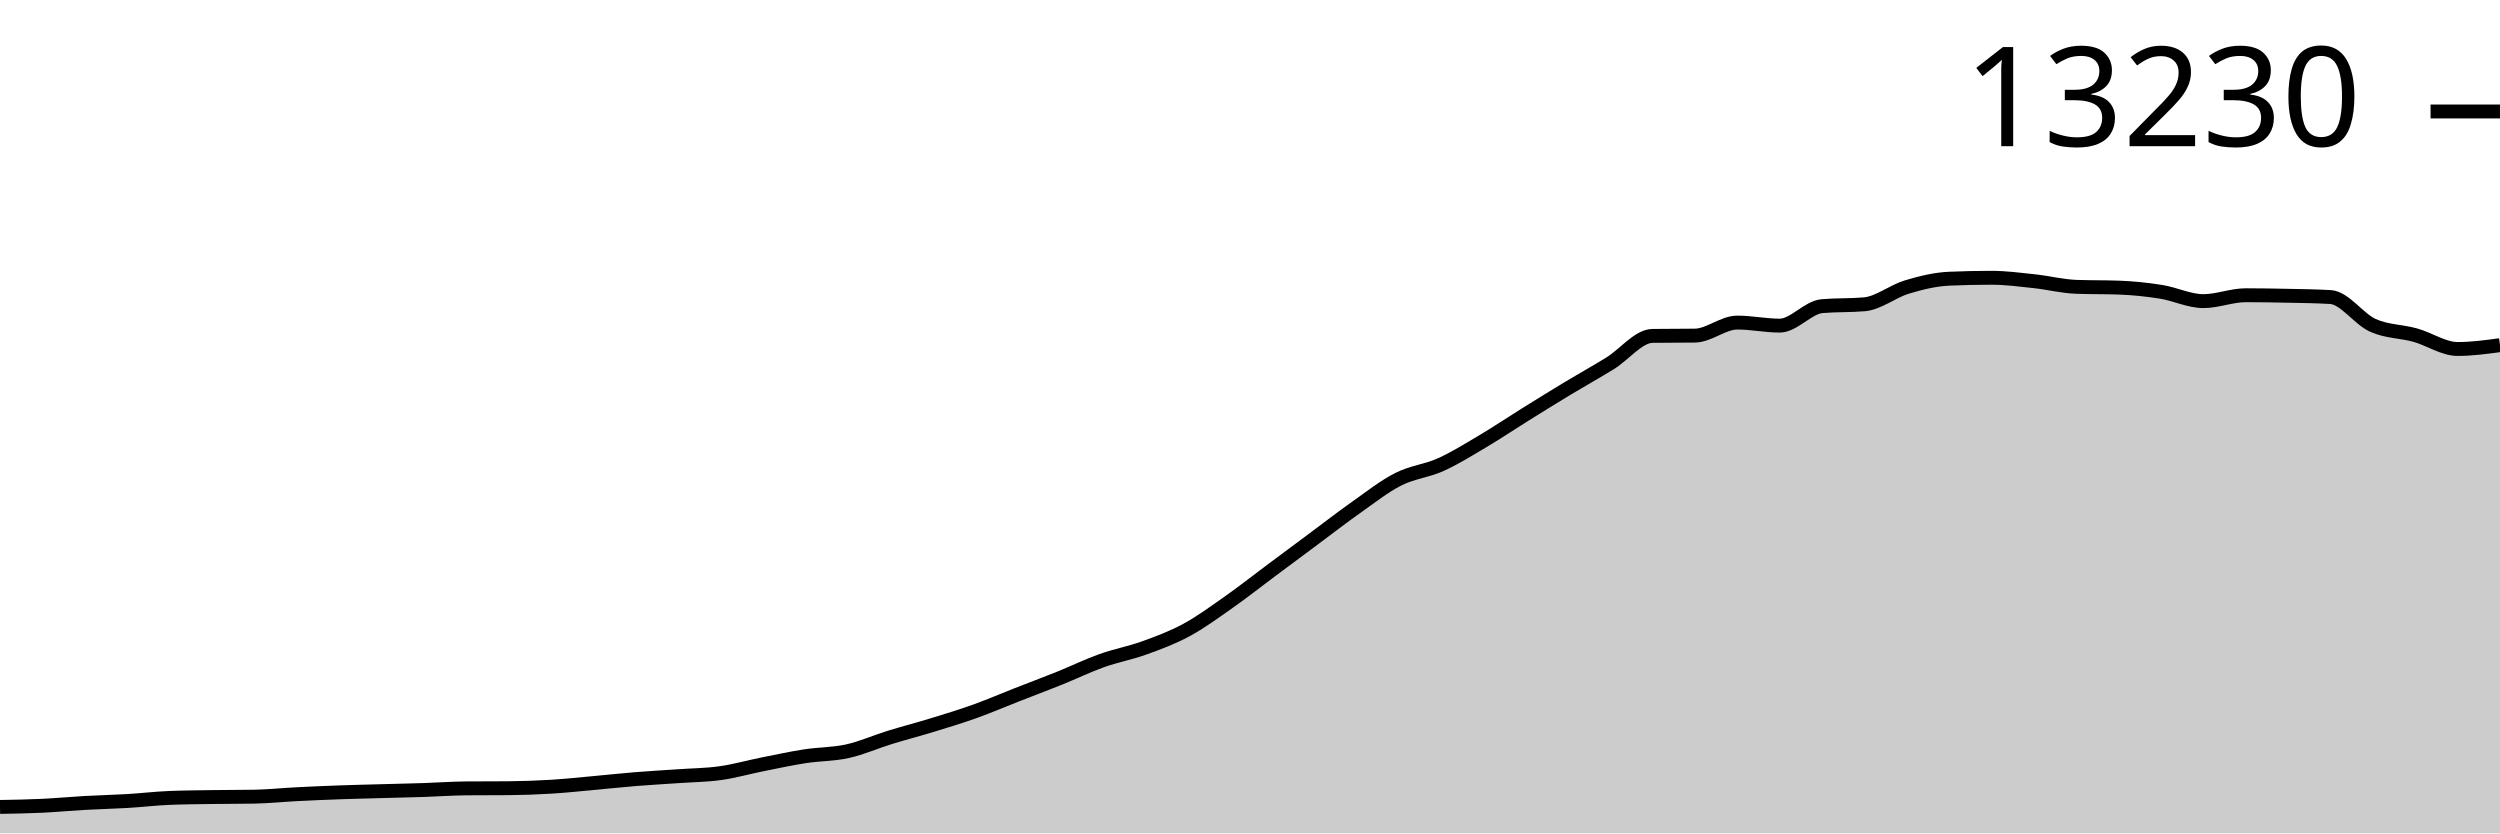
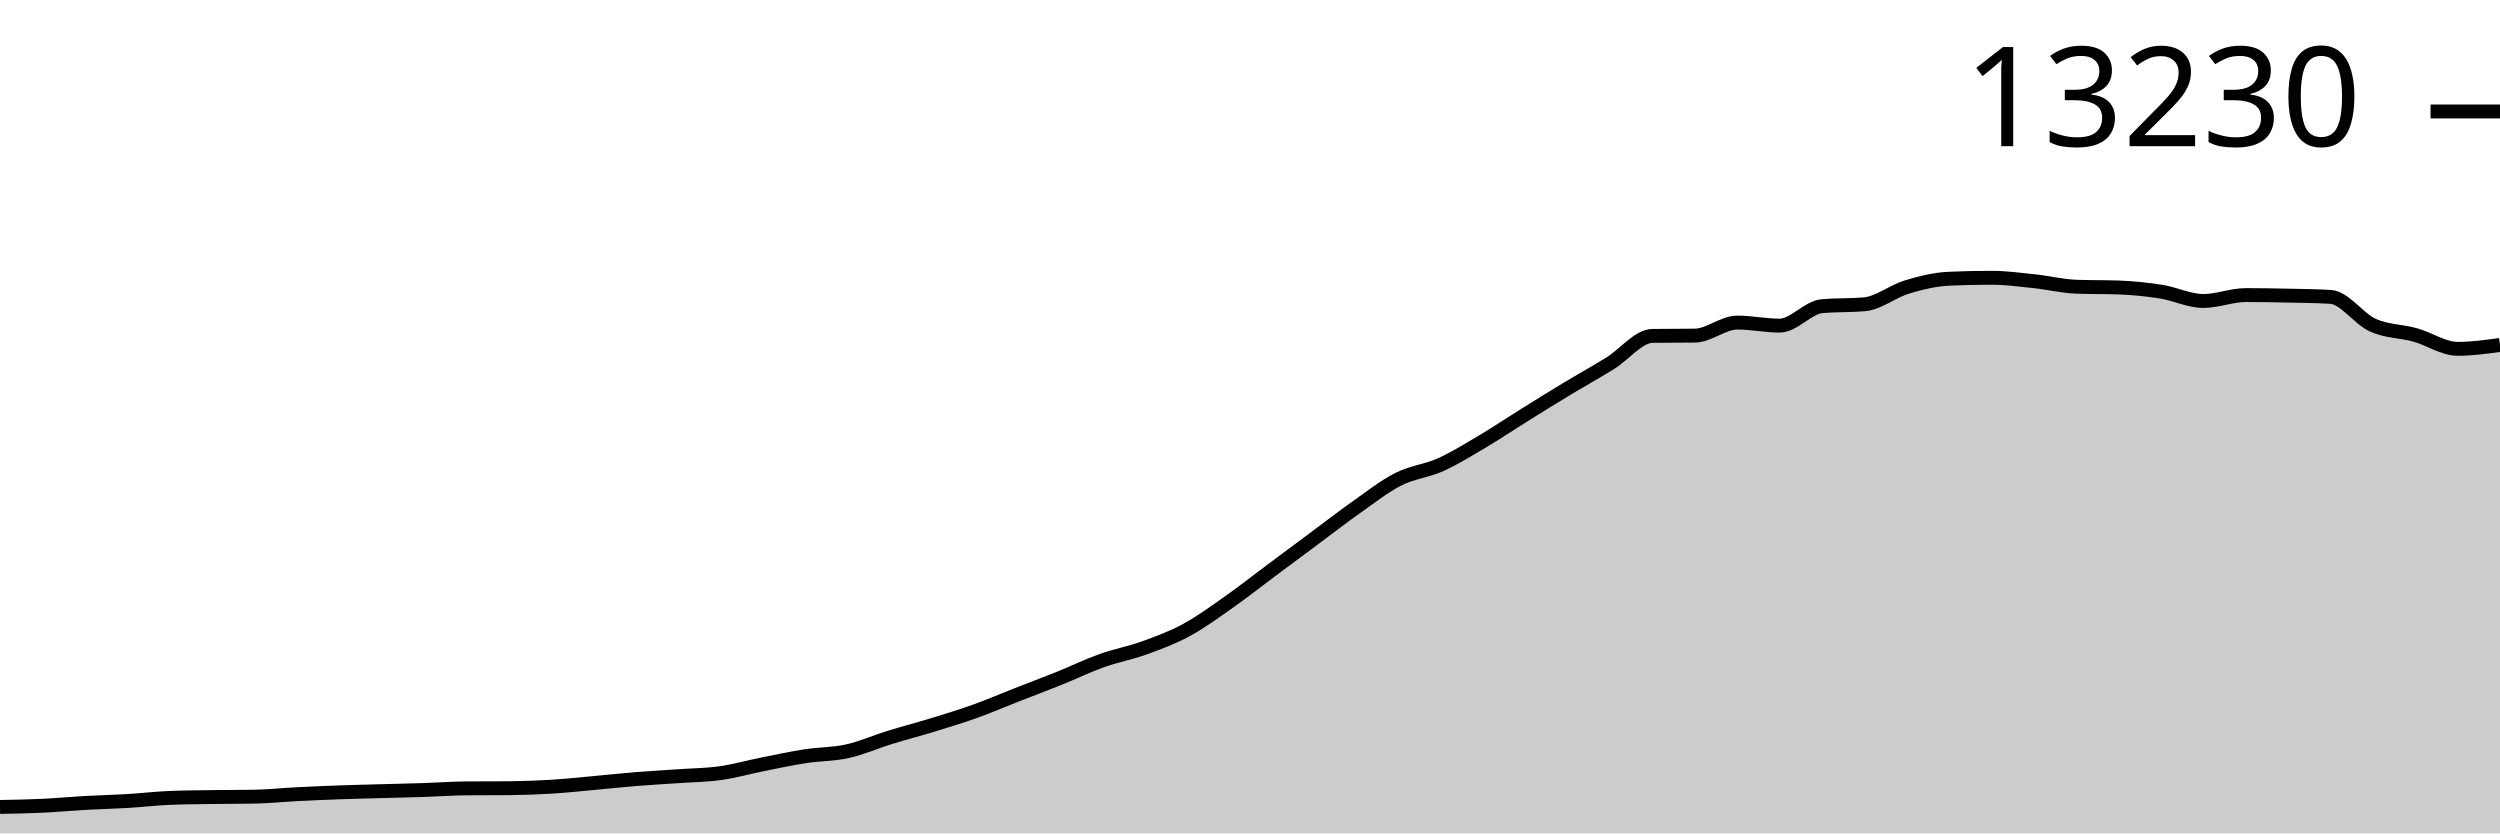
<svg xmlns="http://www.w3.org/2000/svg" viewBox="0 0 180 60">
  <g transform="translate(0,20)">
-     <path class="area" fill="rgba(0, 0, 0, 0.2)" d="M0,38.099C1.017,38.081,2.034,38.064,3.051,38.016C4.068,37.968,5.085,37.869,6.102,37.812C7.119,37.755,8.136,37.735,9.153,37.674C10.169,37.614,11.186,37.492,12.203,37.45C13.22,37.408,14.237,37.403,15.254,37.388C16.271,37.372,17.288,37.378,18.305,37.36C19.322,37.342,20.339,37.235,21.356,37.183C22.373,37.132,23.39,37.086,24.407,37.05C25.424,37.013,26.441,36.991,27.458,36.963C28.475,36.935,29.492,36.914,30.508,36.881C31.525,36.847,32.542,36.771,33.559,36.763C34.576,36.755,35.593,36.759,36.61,36.751C37.627,36.743,38.644,36.707,39.661,36.645C40.678,36.584,41.695,36.474,42.712,36.382C43.729,36.29,44.746,36.178,45.763,36.095C46.78,36.013,47.797,35.958,48.814,35.887C49.831,35.815,50.847,35.81,51.864,35.667C52.881,35.524,53.898,35.233,54.915,35.03C55.932,34.827,56.949,34.606,57.966,34.449C58.983,34.292,60,34.313,61.017,34.088C62.034,33.862,63.051,33.407,64.068,33.094C65.085,32.78,66.102,32.518,67.119,32.206C68.136,31.894,69.153,31.588,70.169,31.224C71.186,30.86,72.203,30.42,73.22,30.022C74.237,29.624,75.254,29.244,76.271,28.835C77.288,28.426,78.305,27.93,79.322,27.566C80.339,27.203,81.356,27.022,82.373,26.655C83.39,26.288,84.407,25.913,85.424,25.362C86.441,24.812,87.458,24.065,88.475,23.351C89.492,22.637,90.508,21.834,91.525,21.076C92.542,20.319,93.559,19.561,94.576,18.806C95.593,18.05,96.61,17.26,97.627,16.543C98.644,15.826,99.661,15.019,100.678,14.504C101.695,13.989,102.712,13.913,103.729,13.455C104.746,12.997,105.763,12.361,106.78,11.758C107.797,11.155,108.814,10.47,109.831,9.837C110.847,9.204,111.864,8.573,112.881,7.959C113.898,7.346,114.915,6.785,115.932,6.156C116.949,5.527,117.966,4.197,118.983,4.184C120,4.171,121.017,4.177,122.034,4.164C123.051,4.151,124.068,3.225,125.085,3.225C126.102,3.225,127.119,3.445,128.136,3.445C129.153,3.445,130.169,2.132,131.186,2.043C132.203,1.954,133.22,1.998,134.237,1.909C135.254,1.82,136.271,0.975,137.288,0.668C138.305,0.361,139.322,0.111,140.339,0.067C141.356,0.022,142.373,0,143.39,0C144.407,0,145.424,0.135,146.441,0.244C147.458,0.352,148.475,0.615,149.492,0.652C150.508,0.689,151.525,0.67,152.542,0.707C153.559,0.744,154.576,0.847,155.593,1.01C156.61,1.172,157.627,1.681,158.644,1.681C159.661,1.681,160.678,1.257,161.695,1.257C162.712,1.257,163.729,1.275,164.746,1.296C165.763,1.318,166.78,1.327,167.797,1.387C168.814,1.447,169.831,2.969,170.847,3.426C171.864,3.883,172.881,3.845,173.898,4.129C174.915,4.412,175.932,5.127,176.949,5.127C177.966,5.127,178.983,4.989,180,4.852L180,40C178.983,40,177.966,40,176.949,40C175.932,40,174.915,40,173.898,40C172.881,40,171.864,40,170.847,40C169.831,40,168.814,40,167.797,40C166.78,40,165.763,40,164.746,40C163.729,40,162.712,40,161.695,40C160.678,40,159.661,40,158.644,40C157.627,40,156.61,40,155.593,40C154.576,40,153.559,40,152.542,40C151.525,40,150.508,40,149.492,40C148.475,40,147.458,40,146.441,40C145.424,40,144.407,40,143.39,40C142.373,40,141.356,40,140.339,40C139.322,40,138.305,40,137.288,40C136.271,40,135.254,40,134.237,40C133.22,40,132.203,40,131.186,40C130.169,40,129.153,40,128.136,40C127.119,40,126.102,40,125.085,40C124.068,40,123.051,40,122.034,40C121.017,40,120,40,118.983,40C117.966,40,116.949,40,115.932,40C114.915,40,113.898,40,112.881,40C111.864,40,110.847,40,109.831,40C108.814,40,107.797,40,106.78,40C105.763,40,104.746,40,103.729,40C102.712,40,101.695,40,100.678,40C99.661,40,98.644,40,97.627,40C96.61,40,95.593,40,94.576,40C93.559,40,92.542,40,91.525,40C90.508,40,89.492,40,88.475,40C87.458,40,86.441,40,85.424,40C84.407,40,83.39,40,82.373,40C81.356,40,80.339,40,79.322,40C78.305,40,77.288,40,76.271,40C75.254,40,74.237,40,73.22,40C72.203,40,71.186,40,70.169,40C69.153,40,68.136,40,67.119,40C66.102,40,65.085,40,64.068,40C63.051,40,62.034,40,61.017,40C60,40,58.983,40,57.966,40C56.949,40,55.932,40,54.915,40C53.898,40,52.881,40,51.864,40C50.847,40,49.831,40,48.814,40C47.797,40,46.78,40,45.763,40C44.746,40,43.729,40,42.712,40C41.695,40,40.678,40,39.661,40C38.644,40,37.627,40,36.61,40C35.593,40,34.576,40,33.559,40C32.542,40,31.525,40,30.508,40C29.492,40,28.475,40,27.458,40C26.441,40,25.424,40,24.407,40C23.39,40,22.373,40,21.356,40C20.339,40,19.322,40,18.305,40C17.288,40,16.271,40,15.254,40C14.237,40,13.22,40,12.203,40C11.186,40,10.169,40,9.153,40C8.136,40,7.119,40,6.102,40C5.085,40,4.068,40,3.051,40C2.034,40,1.017,40,0,40Z" />
-     <path class="line" stroke="black" fill="none" d="M0,38.099C1.017,38.081,2.034,38.064,3.051,38.016C4.068,37.968,5.085,37.869,6.102,37.812C7.119,37.755,8.136,37.735,9.153,37.674C10.169,37.614,11.186,37.492,12.203,37.45C13.22,37.408,14.237,37.403,15.254,37.388C16.271,37.372,17.288,37.378,18.305,37.36C19.322,37.342,20.339,37.235,21.356,37.183C22.373,37.132,23.39,37.086,24.407,37.05C25.424,37.013,26.441,36.991,27.458,36.963C28.475,36.935,29.492,36.914,30.508,36.881C31.525,36.847,32.542,36.771,33.559,36.763C34.576,36.755,35.593,36.759,36.61,36.751C37.627,36.743,38.644,36.707,39.661,36.645C40.678,36.584,41.695,36.474,42.712,36.382C43.729,36.29,44.746,36.178,45.763,36.095C46.78,36.013,47.797,35.958,48.814,35.887C49.831,35.815,50.847,35.81,51.864,35.667C52.881,35.524,53.898,35.233,54.915,35.03C55.932,34.827,56.949,34.606,57.966,34.449C58.983,34.292,60,34.313,61.017,34.088C62.034,33.862,63.051,33.407,64.068,33.094C65.085,32.78,66.102,32.518,67.119,32.206C68.136,31.894,69.153,31.588,70.169,31.224C71.186,30.86,72.203,30.42,73.22,30.022C74.237,29.624,75.254,29.244,76.271,28.835C77.288,28.426,78.305,27.93,79.322,27.566C80.339,27.203,81.356,27.022,82.373,26.655C83.39,26.288,84.407,25.913,85.424,25.362C86.441,24.812,87.458,24.065,88.475,23.351C89.492,22.637,90.508,21.834,91.525,21.076C92.542,20.319,93.559,19.561,94.576,18.806C95.593,18.05,96.61,17.26,97.627,16.543C98.644,15.826,99.661,15.019,100.678,14.504C101.695,13.989,102.712,13.913,103.729,13.455C104.746,12.997,105.763,12.361,106.78,11.758C107.797,11.155,108.814,10.47,109.831,9.837C110.847,9.204,111.864,8.573,112.881,7.959C113.898,7.346,114.915,6.785,115.932,6.156C116.949,5.527,117.966,4.197,118.983,4.184C120,4.171,121.017,4.177,122.034,4.164C123.051,4.151,124.068,3.225,125.085,3.225C126.102,3.225,127.119,3.445,128.136,3.445C129.153,3.445,130.169,2.132,131.186,2.043C132.203,1.954,133.22,1.998,134.237,1.909C135.254,1.82,136.271,0.975,137.288,0.668C138.305,0.361,139.322,0.111,140.339,0.067C141.356,0.022,142.373,0,143.39,0C144.407,0,145.424,0.135,146.441,0.244C147.458,0.352,148.475,0.615,149.492,0.652C150.508,0.689,151.525,0.67,152.542,0.707C153.559,0.744,154.576,0.847,155.593,1.01C156.61,1.172,157.627,1.681,158.644,1.681C159.661,1.681,160.678,1.257,161.695,1.257C162.712,1.257,163.729,1.275,164.746,1.296C165.763,1.318,166.78,1.327,167.797,1.387C168.814,1.447,169.831,2.969,170.847,3.426C171.864,3.883,172.881,3.845,173.898,4.129C174.915,4.412,175.932,5.127,176.949,5.127C177.966,5.127,178.983,4.989,180,4.852" />
+     <path class="area" fill="rgba(0, 0, 0, 0.2)" d="M0,38.099C1.017,38.081,2.034,38.064,3.051,38.016C4.068,37.968,5.085,37.869,6.102,37.812C7.119,37.755,8.136,37.735,9.153,37.674C10.169,37.614,11.186,37.492,12.203,37.45C13.22,37.408,14.237,37.403,15.254,37.388C16.271,37.372,17.288,37.378,18.305,37.36C19.322,37.342,20.339,37.235,21.356,37.183C22.373,37.132,23.39,37.086,24.407,37.05C25.424,37.013,26.441,36.991,27.458,36.963C28.475,36.935,29.492,36.914,30.508,36.881C31.525,36.847,32.542,36.771,33.559,36.763C34.576,36.755,35.593,36.759,36.61,36.751C37.627,36.743,38.644,36.707,39.661,36.645C40.678,36.584,41.695,36.474,42.712,36.382C43.729,36.29,44.746,36.178,45.763,36.095C46.78,36.013,47.797,35.958,48.814,35.887C49.831,35.815,50.847,35.81,51.864,35.667C52.881,35.524,53.898,35.233,54.915,35.03C55.932,34.827,56.949,34.606,57.966,34.449C58.983,34.292,60,34.313,61.017,34.088C62.034,33.862,63.051,33.407,64.068,33.094C65.085,32.78,66.102,32.518,67.119,32.206C68.136,31.894,69.153,31.588,70.169,31.224C71.186,30.86,72.203,30.42,73.22,30.022C74.237,29.624,75.254,29.244,76.271,28.835C77.288,28.426,78.305,27.93,79.322,27.566C80.339,27.203,81.356,27.022,82.373,26.655C83.39,26.288,84.407,25.913,85.424,25.362C86.441,24.812,87.458,24.065,88.475,23.351C89.492,22.637,90.508,21.834,91.525,21.076C92.542,20.319,93.559,19.561,94.576,18.806C95.593,18.05,96.61,17.26,97.627,16.543C98.644,15.826,99.661,15.019,100.678,14.504C101.695,13.989,102.712,13.913,103.729,13.455C104.746,12.997,105.763,12.361,106.78,11.758C107.797,11.155,108.814,10.47,109.831,9.837C110.847,9.204,111.864,8.573,112.881,7.959C113.898,7.346,114.915,6.785,115.932,6.156C116.949,5.527,117.966,4.197,118.983,4.184C120,4.171,121.017,4.177,122.034,4.164C123.051,4.151,124.068,3.225,125.085,3.225C126.102,3.225,127.119,3.445,128.136,3.445C129.153,3.445,130.169,2.132,131.186,2.043C132.203,1.954,133.22,1.998,134.237,1.909C135.254,1.82,136.271,0.975,137.288,0.668C138.305,0.361,139.322,0.111,140.339,0.067C141.356,0.022,142.373,0,143.39,0C144.407,0,145.424,0.136,146.441,0.244C147.458,0.351,148.475,0.608,149.492,0.644C150.508,0.681,151.525,0.663,152.542,0.699C153.559,0.736,154.576,0.836,155.593,0.998C156.61,1.16,157.627,1.67,158.644,1.67C159.661,1.67,160.678,1.245,161.695,1.245C162.712,1.245,163.729,1.263,164.746,1.285C165.763,1.306,166.78,1.315,167.797,1.375C168.814,1.435,169.831,2.957,170.847,3.414C171.864,3.871,172.881,3.834,173.898,4.117C174.915,4.401,175.932,5.115,176.949,5.115C177.966,5.115,178.983,4.975,180,4.836L180,40C178.983,40,177.966,40,176.949,40C175.932,40,174.915,40,173.898,40C172.881,40,171.864,40,170.847,40C169.831,40,168.814,40,167.797,40C166.78,40,165.763,40,164.746,40C163.729,40,162.712,40,161.695,40C160.678,40,159.661,40,158.644,40C157.627,40,156.61,40,155.593,40C154.576,40,153.559,40,152.542,40C151.525,40,150.508,40,149.492,40C148.475,40,147.458,40,146.441,40C145.424,40,144.407,40,143.39,40C142.373,40,141.356,40,140.339,40C139.322,40,138.305,40,137.288,40C136.271,40,135.254,40,134.237,40C133.22,40,132.203,40,131.186,40C130.169,40,129.153,40,128.136,40C127.119,40,126.102,40,125.085,40C124.068,40,123.051,40,122.034,40C121.017,40,120,40,118.983,40C117.966,40,116.949,40,115.932,40C114.915,40,113.898,40,112.881,40C111.864,40,110.847,40,109.831,40C108.814,40,107.797,40,106.78,40C105.763,40,104.746,40,103.729,40C102.712,40,101.695,40,100.678,40C99.661,40,98.644,40,97.627,40C96.61,40,95.593,40,94.576,40C93.559,40,92.542,40,91.525,40C90.508,40,89.492,40,88.475,40C87.458,40,86.441,40,85.424,40C84.407,40,83.39,40,82.373,40C81.356,40,80.339,40,79.322,40C78.305,40,77.288,40,76.271,40C75.254,40,74.237,40,73.22,40C72.203,40,71.186,40,70.169,40C69.153,40,68.136,40,67.119,40C66.102,40,65.085,40,64.068,40C63.051,40,62.034,40,61.017,40C60,40,58.983,40,57.966,40C56.949,40,55.932,40,54.915,40C53.898,40,52.881,40,51.864,40C50.847,40,49.831,40,48.814,40C47.797,40,46.78,40,45.763,40C44.746,40,43.729,40,42.712,40C41.695,40,40.678,40,39.661,40C38.644,40,37.627,40,36.61,40C35.593,40,34.576,40,33.559,40C32.542,40,31.525,40,30.508,40C29.492,40,28.475,40,27.458,40C26.441,40,25.424,40,24.407,40C23.39,40,22.373,40,21.356,40C20.339,40,19.322,40,18.305,40C17.288,40,16.271,40,15.254,40C14.237,40,13.22,40,12.203,40C11.186,40,10.169,40,9.153,40C8.136,40,7.119,40,6.102,40C5.085,40,4.068,40,3.051,40C2.034,40,1.017,40,0,40Z" />
+     <path class="line" stroke="black" fill="none" d="M0,38.099C1.017,38.081,2.034,38.064,3.051,38.016C4.068,37.968,5.085,37.869,6.102,37.812C7.119,37.755,8.136,37.735,9.153,37.674C10.169,37.614,11.186,37.492,12.203,37.45C13.22,37.408,14.237,37.403,15.254,37.388C16.271,37.372,17.288,37.378,18.305,37.36C19.322,37.342,20.339,37.235,21.356,37.183C22.373,37.132,23.39,37.086,24.407,37.05C25.424,37.013,26.441,36.991,27.458,36.963C28.475,36.935,29.492,36.914,30.508,36.881C31.525,36.847,32.542,36.771,33.559,36.763C34.576,36.755,35.593,36.759,36.61,36.751C37.627,36.743,38.644,36.707,39.661,36.645C40.678,36.584,41.695,36.474,42.712,36.382C43.729,36.29,44.746,36.178,45.763,36.095C46.78,36.013,47.797,35.958,48.814,35.887C49.831,35.815,50.847,35.81,51.864,35.667C52.881,35.524,53.898,35.233,54.915,35.03C55.932,34.827,56.949,34.606,57.966,34.449C58.983,34.292,60,34.313,61.017,34.088C62.034,33.862,63.051,33.407,64.068,33.094C65.085,32.78,66.102,32.518,67.119,32.206C68.136,31.894,69.153,31.588,70.169,31.224C71.186,30.86,72.203,30.42,73.22,30.022C74.237,29.624,75.254,29.244,76.271,28.835C77.288,28.426,78.305,27.93,79.322,27.566C80.339,27.203,81.356,27.022,82.373,26.655C83.39,26.288,84.407,25.913,85.424,25.362C86.441,24.812,87.458,24.065,88.475,23.351C89.492,22.637,90.508,21.834,91.525,21.076C92.542,20.319,93.559,19.561,94.576,18.806C95.593,18.05,96.61,17.26,97.627,16.543C98.644,15.826,99.661,15.019,100.678,14.504C101.695,13.989,102.712,13.913,103.729,13.455C104.746,12.997,105.763,12.361,106.78,11.758C107.797,11.155,108.814,10.47,109.831,9.837C110.847,9.204,111.864,8.573,112.881,7.959C113.898,7.346,114.915,6.785,115.932,6.156C116.949,5.527,117.966,4.197,118.983,4.184C120,4.171,121.017,4.177,122.034,4.164C123.051,4.151,124.068,3.225,125.085,3.225C126.102,3.225,127.119,3.445,128.136,3.445C129.153,3.445,130.169,2.132,131.186,2.043C132.203,1.954,133.22,1.998,134.237,1.909C135.254,1.82,136.271,0.975,137.288,0.668C138.305,0.361,139.322,0.111,140.339,0.067C141.356,0.022,142.373,0,143.39,0C144.407,0,145.424,0.136,146.441,0.244C147.458,0.351,148.475,0.608,149.492,0.644C150.508,0.681,151.525,0.663,152.542,0.699C153.559,0.736,154.576,0.836,155.593,0.998C156.61,1.16,157.627,1.67,158.644,1.67C159.661,1.67,160.678,1.245,161.695,1.245C162.712,1.245,163.729,1.263,164.746,1.285C165.763,1.306,166.78,1.315,167.797,1.375C168.814,1.435,169.831,2.957,170.847,3.414C171.864,3.871,172.881,3.834,173.898,4.117C174.915,4.401,175.932,5.115,176.949,5.115C177.966,5.115,178.983,4.975,180,4.836" />
    <path class="axis-ceiling" stroke-width="1" stroke="black" fill="none" d="M175,-11.974L180,-11.974" />
    <text class="axis-ceiling-label" font-family="sans-serif" text-anchor="end" font-size="10px" x="170" y="-9.474">13230</text>
  </g>
</svg>
